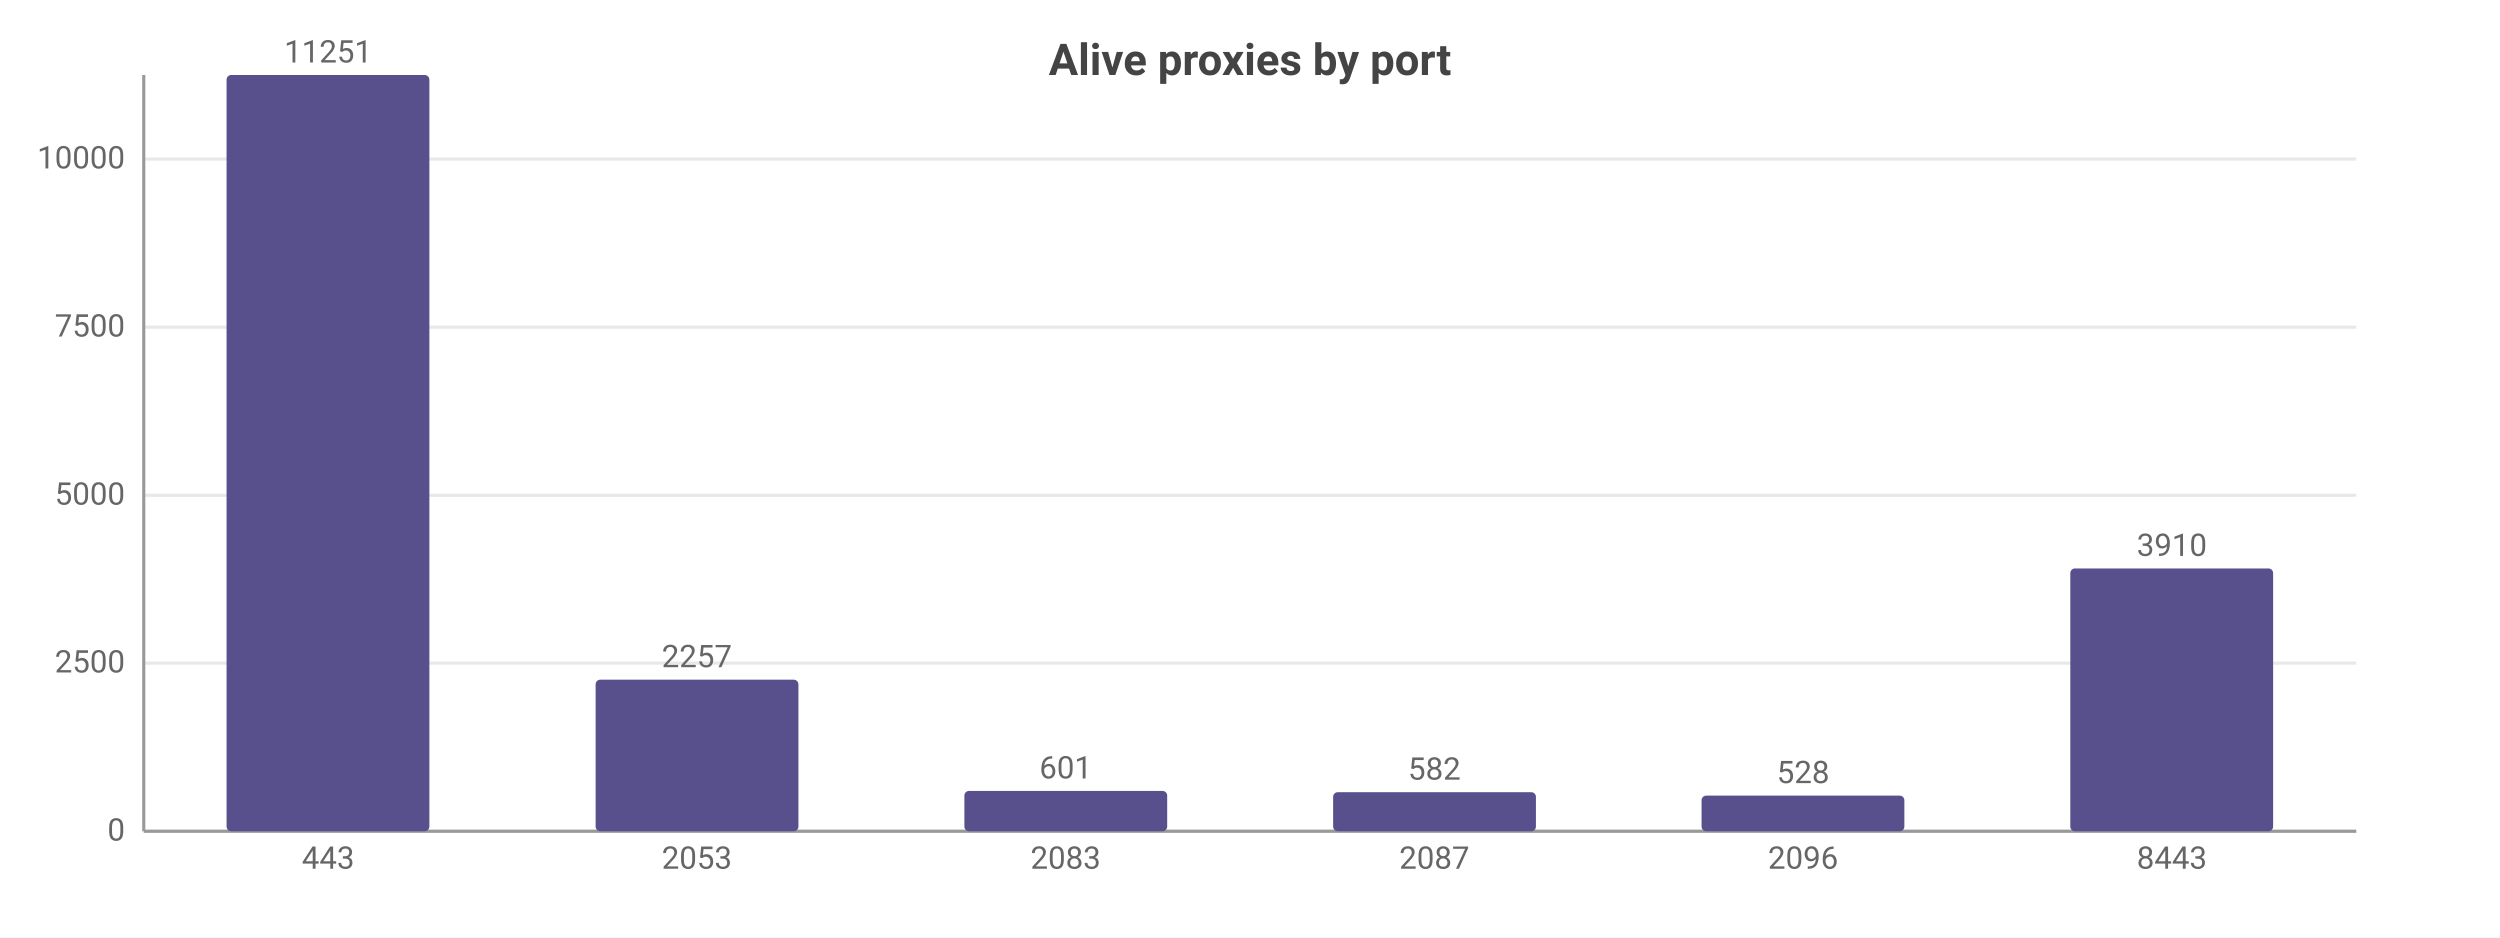
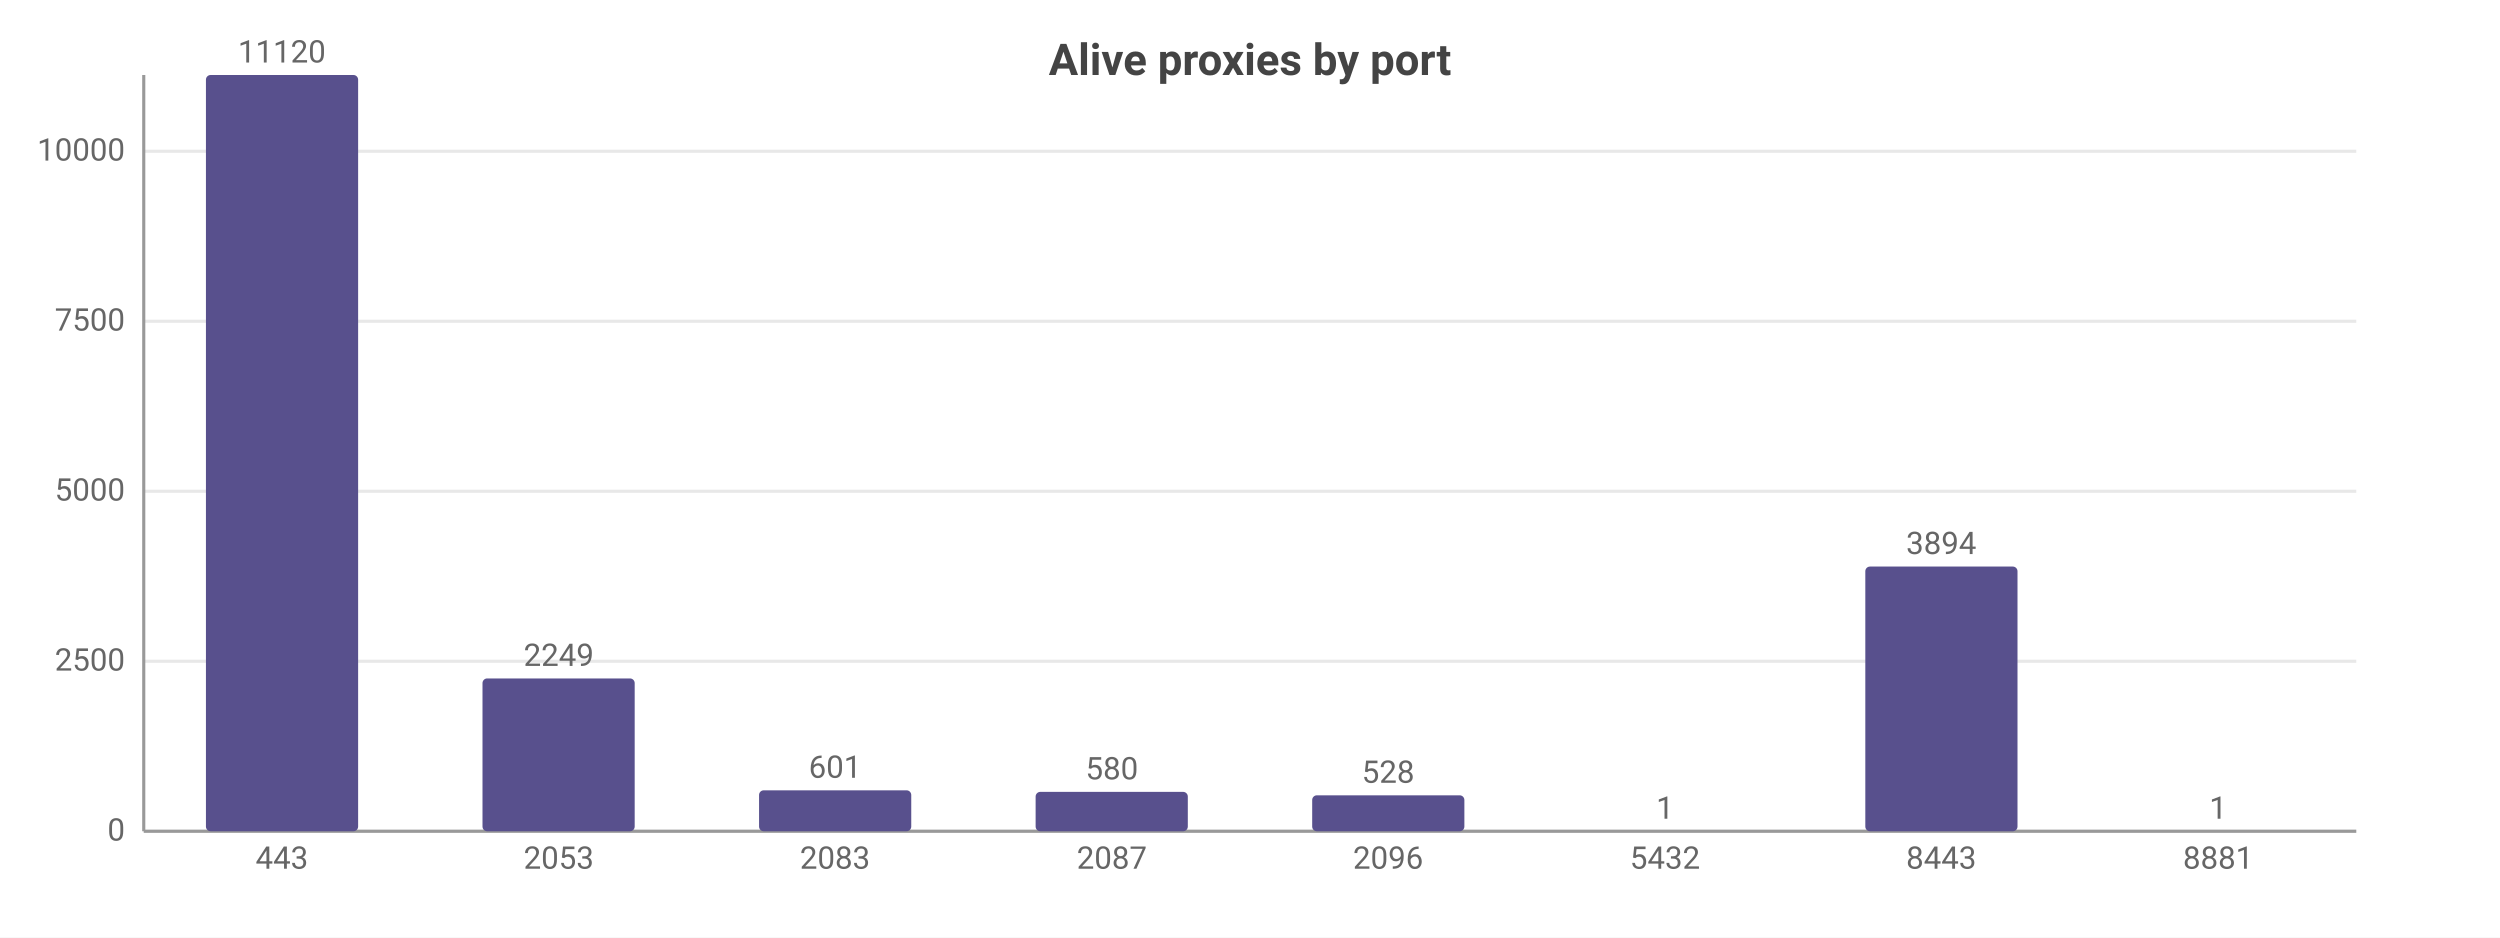
<svg xmlns="http://www.w3.org/2000/svg" width="800" height="300" viewBox="0 0 800 300">
  <rect width="800" height="300" fill="#ffffff" />
  <style>text{font-family:system-ui,-apple-system,'Segoe UI',Roboto,sans-serif}.g{stroke:#e8e8e8;stroke-width:1}.a{stroke:#999;stroke-width:1}.t{font-size:10px;fill:#666}.m{font-size:10px;text-anchor:middle;fill:#666}.e{font-size:10px;text-anchor:end;fill:#666}.l{font-size:11px;fill:#333}.tt{font-size:14px;font-weight:600;text-anchor:middle;fill:#444}.em{font-size:13px;text-anchor:middle;fill:#999}</style>
  <text class="tt" x="400.0" y="24">Alive proxies by port</text>
  <line class="g" x1="46" y1="266" x2="754" y2="266" />
  <text class="e" x="40" y="269">0</text>
-   <line class="g" x1="46" y1="212.2" x2="754" y2="212.2" />
-   <text class="e" x="40" y="215.2">2500</text>
-   <line class="g" x1="46" y1="158.5" x2="754" y2="158.5" />
-   <text class="e" x="40" y="161.5">5000</text>
-   <line class="g" x1="46" y1="104.7" x2="754" y2="104.7" />
-   <text class="e" x="40" y="107.7">7500</text>
-   <line class="g" x1="46" y1="50.9" x2="754" y2="50.9" />
-   <text class="e" x="40" y="53.9">10000</text>
+   <line class="g" x1="46" y1="211.6" x2="754" y2="211.6" />
+   <text class="e" x="40" y="214.6">2500</text>
+   <line class="g" x1="46" y1="157.2" x2="754" y2="157.2" />
+   <text class="e" x="40" y="160.2">5000</text>
+   <line class="g" x1="46" y1="102.8" x2="754" y2="102.8" />
+   <text class="e" x="40" y="105.8">7500</text>
+   <line class="g" x1="46" y1="48.4" x2="754" y2="48.4" />
+   <text class="e" x="40" y="51.4">10000</text>
  <line class="a" x1="46" y1="24" x2="46" y2="266" />
  <line class="a" x1="46" y1="266" x2="754" y2="266" />
-   <rect x="72.5" y="24" width="64.9" height="242" fill="#58508d" rx="1.5" />
-   <text class="m" x="105" y="20">11251</text>
-   <text class="m" x="105" y="278">443</text>
-   <rect x="190.6" y="217.5" width="64.9" height="48.5" fill="#58508d" rx="1.5" />
-   <text class="m" x="223" y="213.5">2257</text>
-   <text class="m" x="223" y="278">2053</text>
-   <rect x="308.6" y="253.1" width="64.9" height="12.9" fill="#58508d" rx="1.5" />
-   <text class="m" x="341" y="249.1">601</text>
-   <text class="m" x="341" y="278">2083</text>
-   <rect x="426.6" y="253.5" width="64.9" height="12.5" fill="#58508d" rx="1.5" />
-   <text class="m" x="459" y="249.5">582</text>
-   <text class="m" x="459" y="278">2087</text>
-   <rect x="544.5" y="254.6" width="64.9" height="11.4" fill="#58508d" rx="1.5" />
-   <text class="m" x="577" y="250.6">528</text>
-   <text class="m" x="577" y="278">2096</text>
-   <rect x="662.5" y="181.9" width="64.9" height="84.1" fill="#58508d" rx="1.5" />
-   <text class="m" x="695" y="177.9">3910</text>
-   <text class="m" x="695" y="278">8443</text>
+   <rect x="65.9" y="24" width="48.7" height="242" fill="#58508d" rx="1.5" />
+   <text class="m" x="90.2" y="20">11120</text>
+   <text class="m" x="90.2" y="278">443</text>
+   <rect x="154.4" y="217.1" width="48.7" height="48.9" fill="#58508d" rx="1.5" />
+   <text class="m" x="178.8" y="213.1">2249</text>
+   <text class="m" x="178.8" y="278">2053</text>
+   <rect x="242.9" y="252.9" width="48.7" height="13.1" fill="#58508d" rx="1.5" />
+   <text class="m" x="267.2" y="248.9">601</text>
+   <text class="m" x="267.2" y="278">2083</text>
+   <rect x="331.4" y="253.4" width="48.7" height="12.6" fill="#58508d" rx="1.5" />
+   <text class="m" x="355.8" y="249.4">580</text>
+   <text class="m" x="355.8" y="278">2087</text>
+   <rect x="419.9" y="254.5" width="48.7" height="11.5" fill="#58508d" rx="1.5" />
+   <text class="m" x="444.2" y="250.5">528</text>
+   <text class="m" x="444.2" y="278">2096</text>
+   <rect x="508.4" y="266.0" width="48.7" height="0.0" fill="#58508d" rx="1.5" />
+   <text class="m" x="532.8" y="262.0">1</text>
+   <text class="m" x="532.8" y="278">5432</text>
+   <rect x="596.9" y="181.3" width="48.7" height="84.7" fill="#58508d" rx="1.5" />
+   <text class="m" x="621.2" y="177.3">3894</text>
+   <text class="m" x="621.2" y="278">8443</text>
+   <rect x="685.4" y="266.0" width="48.7" height="0.0" fill="#58508d" rx="1.5" />
+   <text class="m" x="709.8" y="262.0">1</text>
+   <text class="m" x="709.8" y="278">8881</text>
</svg>
